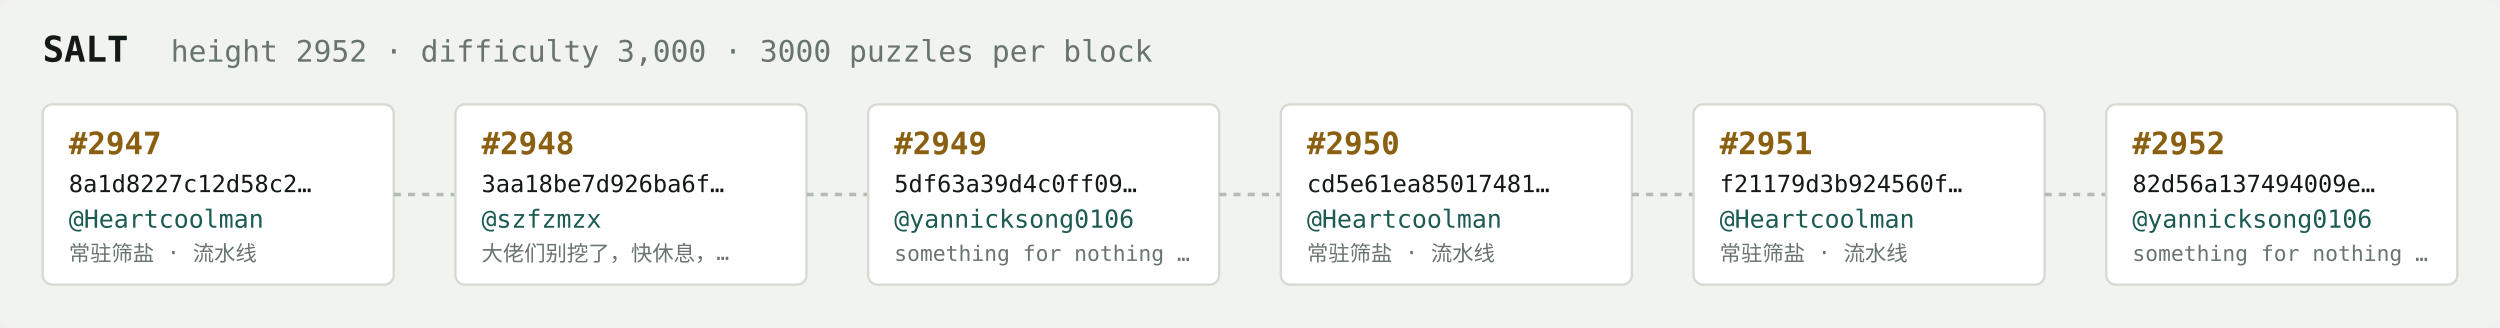
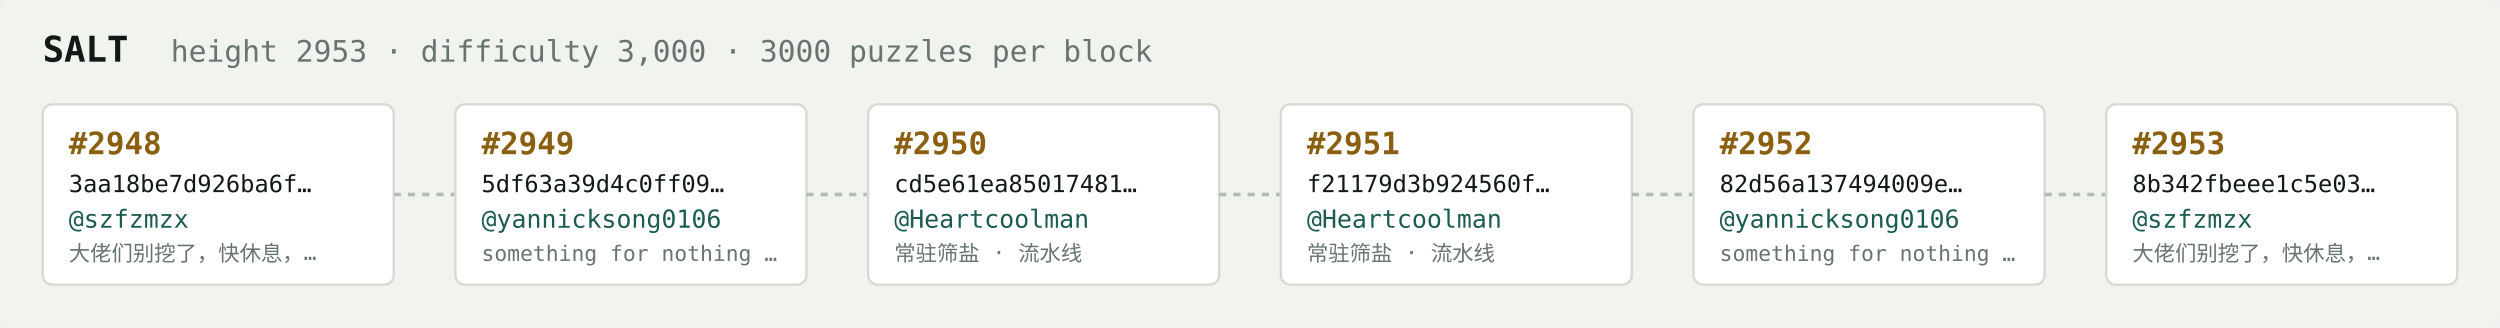
<svg xmlns="http://www.w3.org/2000/svg" width="1054" height="138" viewBox="0 0 1054 138" font-family="ui-monospace,SFMono-Regular,Menlo,monospace">
  <rect fill="#f1f3ef" width="1054" height="138" rx="6" />
  <text x="18" y="26" fill="#121916" font-size="15" font-weight="700">SALT</text>
-   <text x="72" y="26" fill="#68746e" font-size="12.5">height 2952 · difficulty 3,000 · 3000 puzzles per block</text>
+   <text x="72" y="26" fill="#68746e" font-size="12.5">height 2953 · difficulty 3,000 · 3000 puzzles per block</text>
  <rect x="18" y="44" width="148" height="76" rx="4" fill="#ffffff" stroke="#d5dbd2" stroke-width="1" />
-   <text x="29" y="65" fill="#8a5f10" font-size="13" font-weight="700">#2947</text>
-   <text x="29" y="81" fill="#121916" font-size="10">8a1d8227c12d58c2…</text>
-   <text x="29" y="96" fill="#1c5b52" font-size="10.5">@Heartcoolman</text>
-   <text x="29" y="110" fill="#68746e" font-size="9">常驻筛盐 · 流水线</text>
+   <text x="29" y="65" fill="#8a5f10" font-size="13" font-weight="700">#2948</text>
+   <text x="29" y="81" fill="#121916" font-size="10">3aa18be7d926ba6f…</text>
+   <text x="29" y="96" fill="#1c5b52" font-size="10.5">@szfzmzx</text>
+   <text x="29" y="110" fill="#68746e" font-size="9">大佬们别挖了，快休息，…</text>
  <line x1="166" y1="82.0" x2="192" y2="82.0" stroke="#b3bcb4" stroke-width="1.5" stroke-dasharray="3 3" />
  <rect x="192" y="44" width="148" height="76" rx="4" fill="#ffffff" stroke="#d5dbd2" stroke-width="1" />
-   <text x="203" y="65" fill="#8a5f10" font-size="13" font-weight="700">#2948</text>
-   <text x="203" y="81" fill="#121916" font-size="10">3aa18be7d926ba6f…</text>
-   <text x="203" y="96" fill="#1c5b52" font-size="10.5">@szfzmzx</text>
-   <text x="203" y="110" fill="#68746e" font-size="9">大佬们别挖了，快休息，…</text>
+   <text x="203" y="65" fill="#8a5f10" font-size="13" font-weight="700">#2949</text>
+   <text x="203" y="81" fill="#121916" font-size="10">5df63a39d4c0ff09…</text>
+   <text x="203" y="96" fill="#1c5b52" font-size="10.5">@yannicksong0106</text>
+   <text x="203" y="110" fill="#68746e" font-size="9">something for nothing …</text>
  <line x1="340" y1="82.0" x2="366" y2="82.0" stroke="#b3bcb4" stroke-width="1.5" stroke-dasharray="3 3" />
  <rect x="366" y="44" width="148" height="76" rx="4" fill="#ffffff" stroke="#d5dbd2" stroke-width="1" />
-   <text x="377" y="65" fill="#8a5f10" font-size="13" font-weight="700">#2949</text>
-   <text x="377" y="81" fill="#121916" font-size="10">5df63a39d4c0ff09…</text>
-   <text x="377" y="96" fill="#1c5b52" font-size="10.5">@yannicksong0106</text>
-   <text x="377" y="110" fill="#68746e" font-size="9">something for nothing …</text>
+   <text x="377" y="65" fill="#8a5f10" font-size="13" font-weight="700">#2950</text>
+   <text x="377" y="81" fill="#121916" font-size="10">cd5e61ea85017481…</text>
+   <text x="377" y="96" fill="#1c5b52" font-size="10.5">@Heartcoolman</text>
+   <text x="377" y="110" fill="#68746e" font-size="9">常驻筛盐 · 流水线</text>
  <line x1="514" y1="82.0" x2="540" y2="82.0" stroke="#b3bcb4" stroke-width="1.5" stroke-dasharray="3 3" />
  <rect x="540" y="44" width="148" height="76" rx="4" fill="#ffffff" stroke="#d5dbd2" stroke-width="1" />
-   <text x="551" y="65" fill="#8a5f10" font-size="13" font-weight="700">#2950</text>
-   <text x="551" y="81" fill="#121916" font-size="10">cd5e61ea85017481…</text>
+   <text x="551" y="65" fill="#8a5f10" font-size="13" font-weight="700">#2951</text>
+   <text x="551" y="81" fill="#121916" font-size="10">f21179d3b924560f…</text>
  <text x="551" y="96" fill="#1c5b52" font-size="10.5">@Heartcoolman</text>
  <text x="551" y="110" fill="#68746e" font-size="9">常驻筛盐 · 流水线</text>
  <line x1="688" y1="82.0" x2="714" y2="82.0" stroke="#b3bcb4" stroke-width="1.5" stroke-dasharray="3 3" />
  <rect x="714" y="44" width="148" height="76" rx="4" fill="#ffffff" stroke="#d5dbd2" stroke-width="1" />
-   <text x="725" y="65" fill="#8a5f10" font-size="13" font-weight="700">#2951</text>
-   <text x="725" y="81" fill="#121916" font-size="10">f21179d3b924560f…</text>
-   <text x="725" y="96" fill="#1c5b52" font-size="10.5">@Heartcoolman</text>
-   <text x="725" y="110" fill="#68746e" font-size="9">常驻筛盐 · 流水线</text>
+   <text x="725" y="65" fill="#8a5f10" font-size="13" font-weight="700">#2952</text>
+   <text x="725" y="81" fill="#121916" font-size="10">82d56a137494009e…</text>
+   <text x="725" y="96" fill="#1c5b52" font-size="10.5">@yannicksong0106</text>
+   <text x="725" y="110" fill="#68746e" font-size="9">something for nothing …</text>
  <line x1="862" y1="82.0" x2="888" y2="82.0" stroke="#b3bcb4" stroke-width="1.5" stroke-dasharray="3 3" />
  <rect x="888" y="44" width="148" height="76" rx="4" fill="#ffffff" stroke="#d5dbd2" stroke-width="1" />
-   <text x="899" y="65" fill="#8a5f10" font-size="13" font-weight="700">#2952</text>
-   <text x="899" y="81" fill="#121916" font-size="10">82d56a137494009e…</text>
-   <text x="899" y="96" fill="#1c5b52" font-size="10.5">@yannicksong0106</text>
-   <text x="899" y="110" fill="#68746e" font-size="9">something for nothing …</text>
+   <text x="899" y="65" fill="#8a5f10" font-size="13" font-weight="700">#2953</text>
+   <text x="899" y="81" fill="#121916" font-size="10">8b342fbeee1c5e03…</text>
+   <text x="899" y="96" fill="#1c5b52" font-size="10.5">@szfzmzx</text>
+   <text x="899" y="110" fill="#68746e" font-size="9">大佬们别挖了，快休息，…</text>
</svg>
